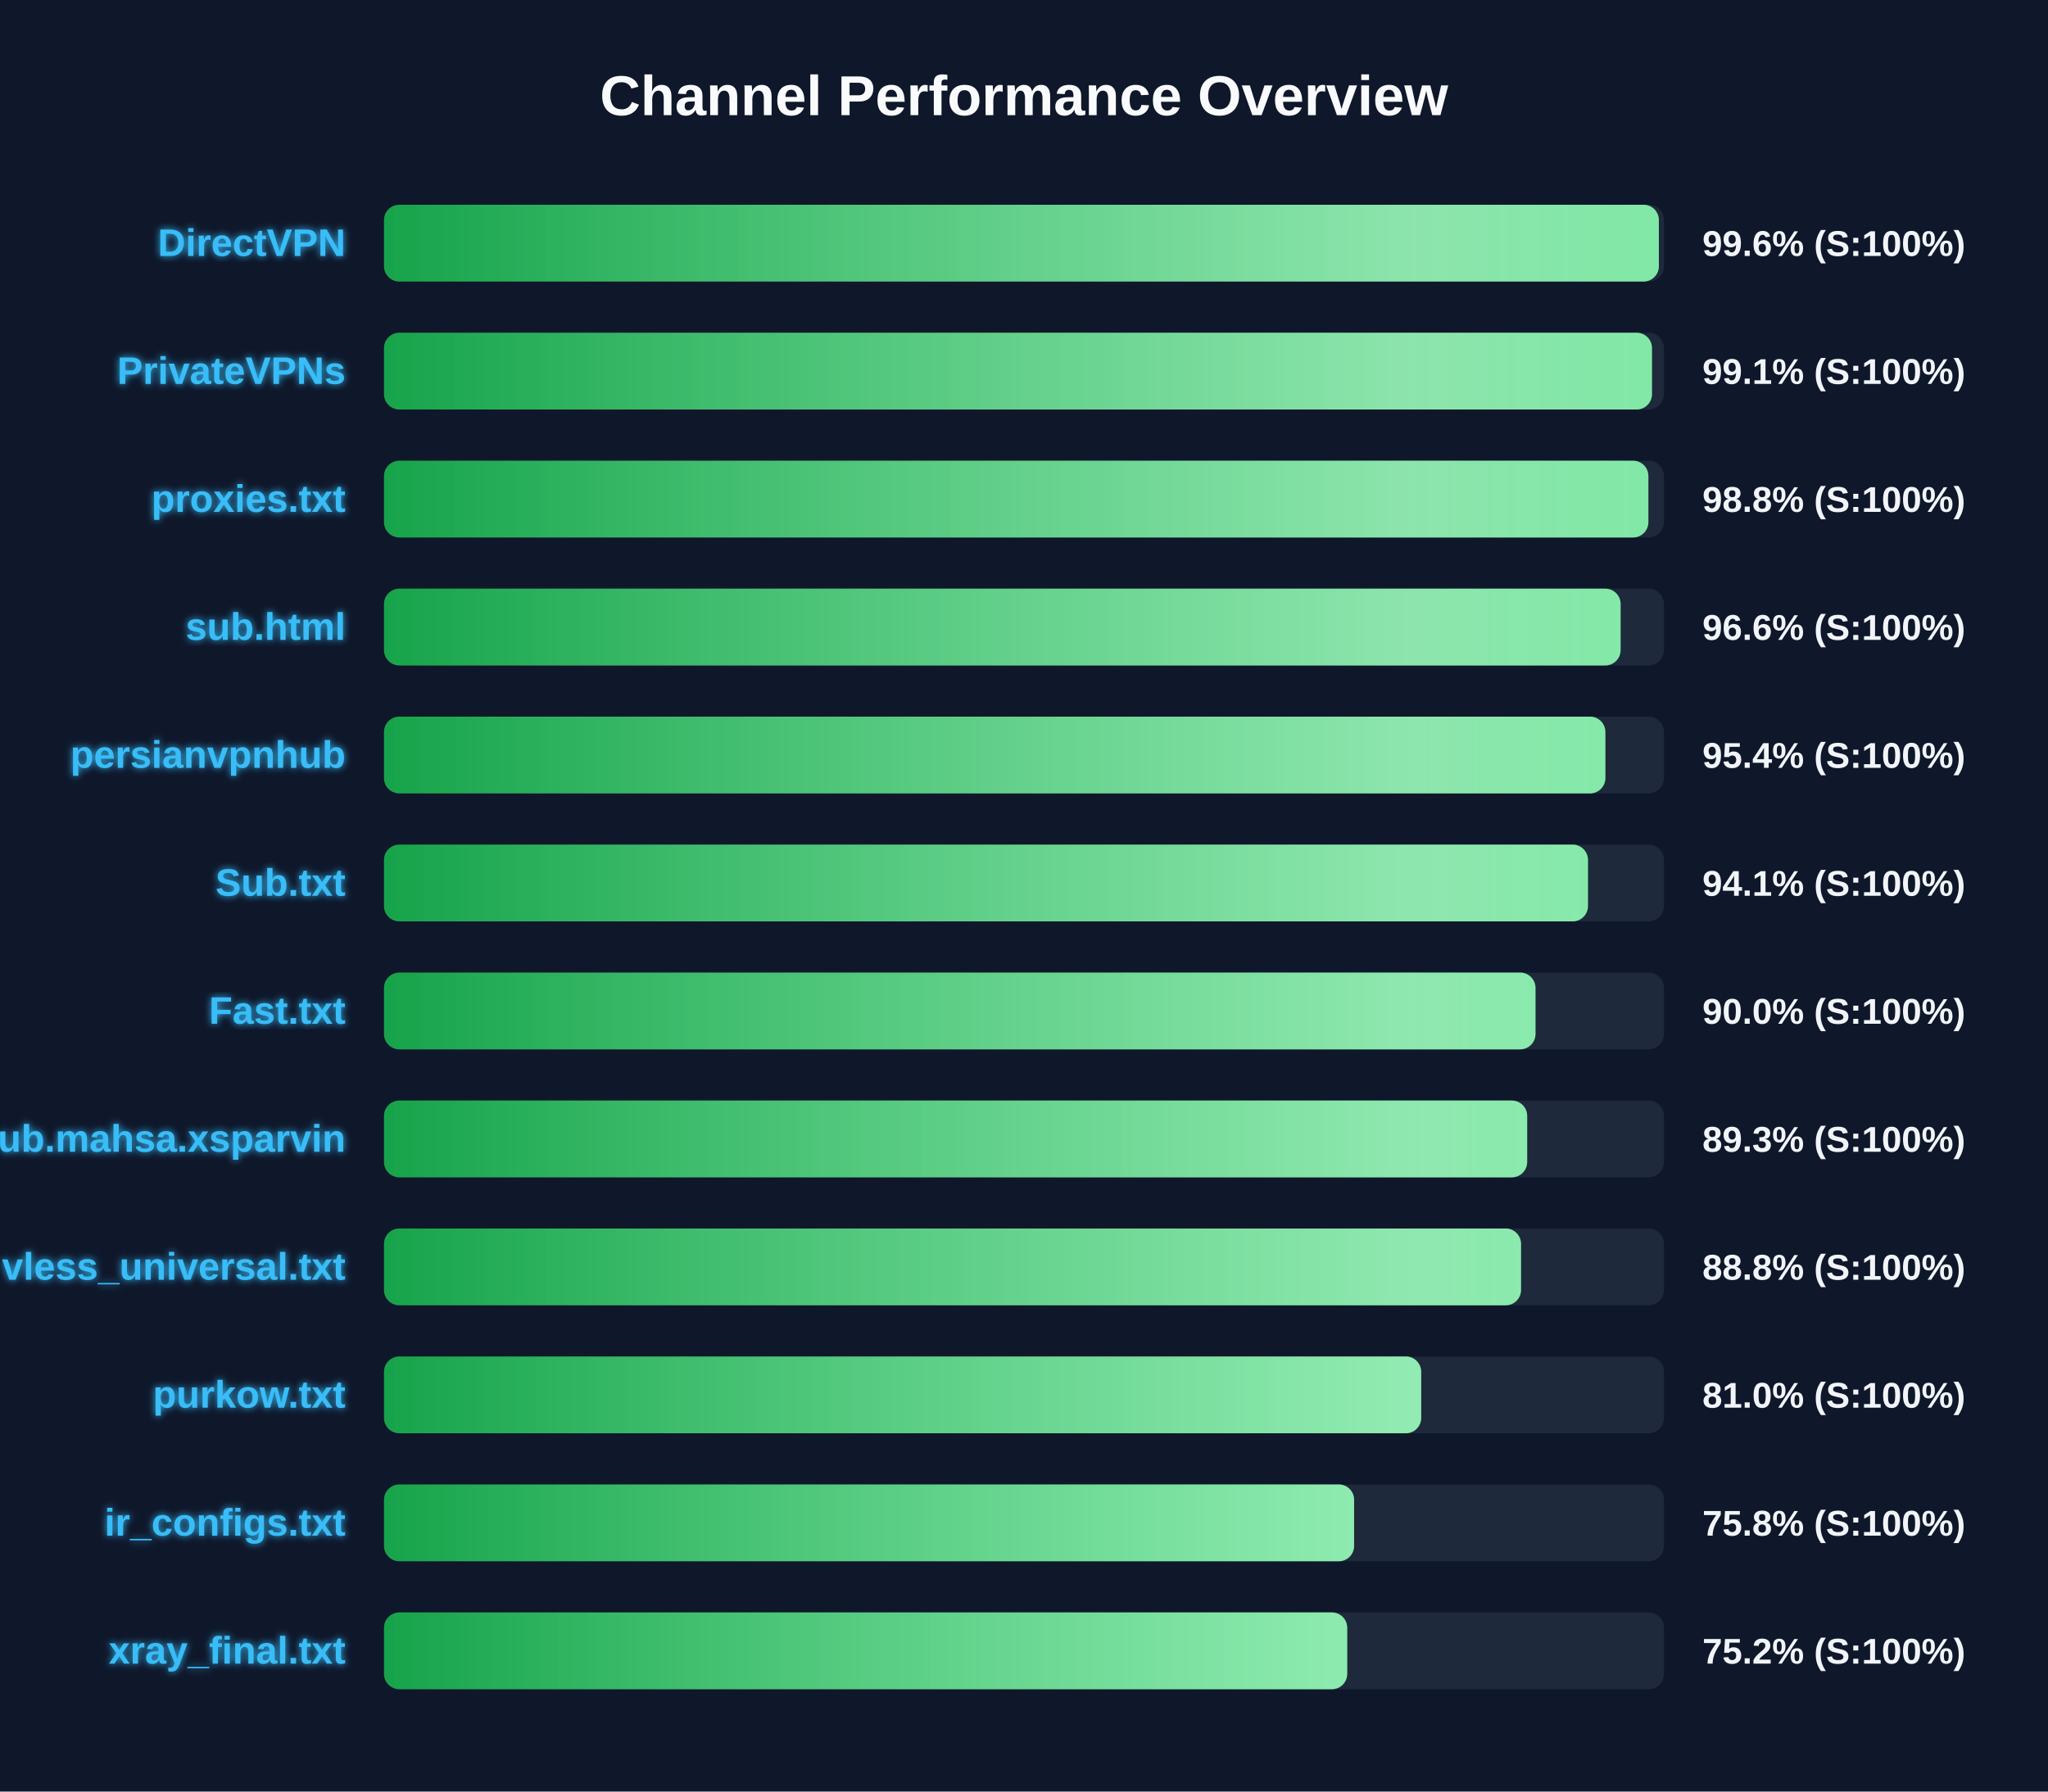
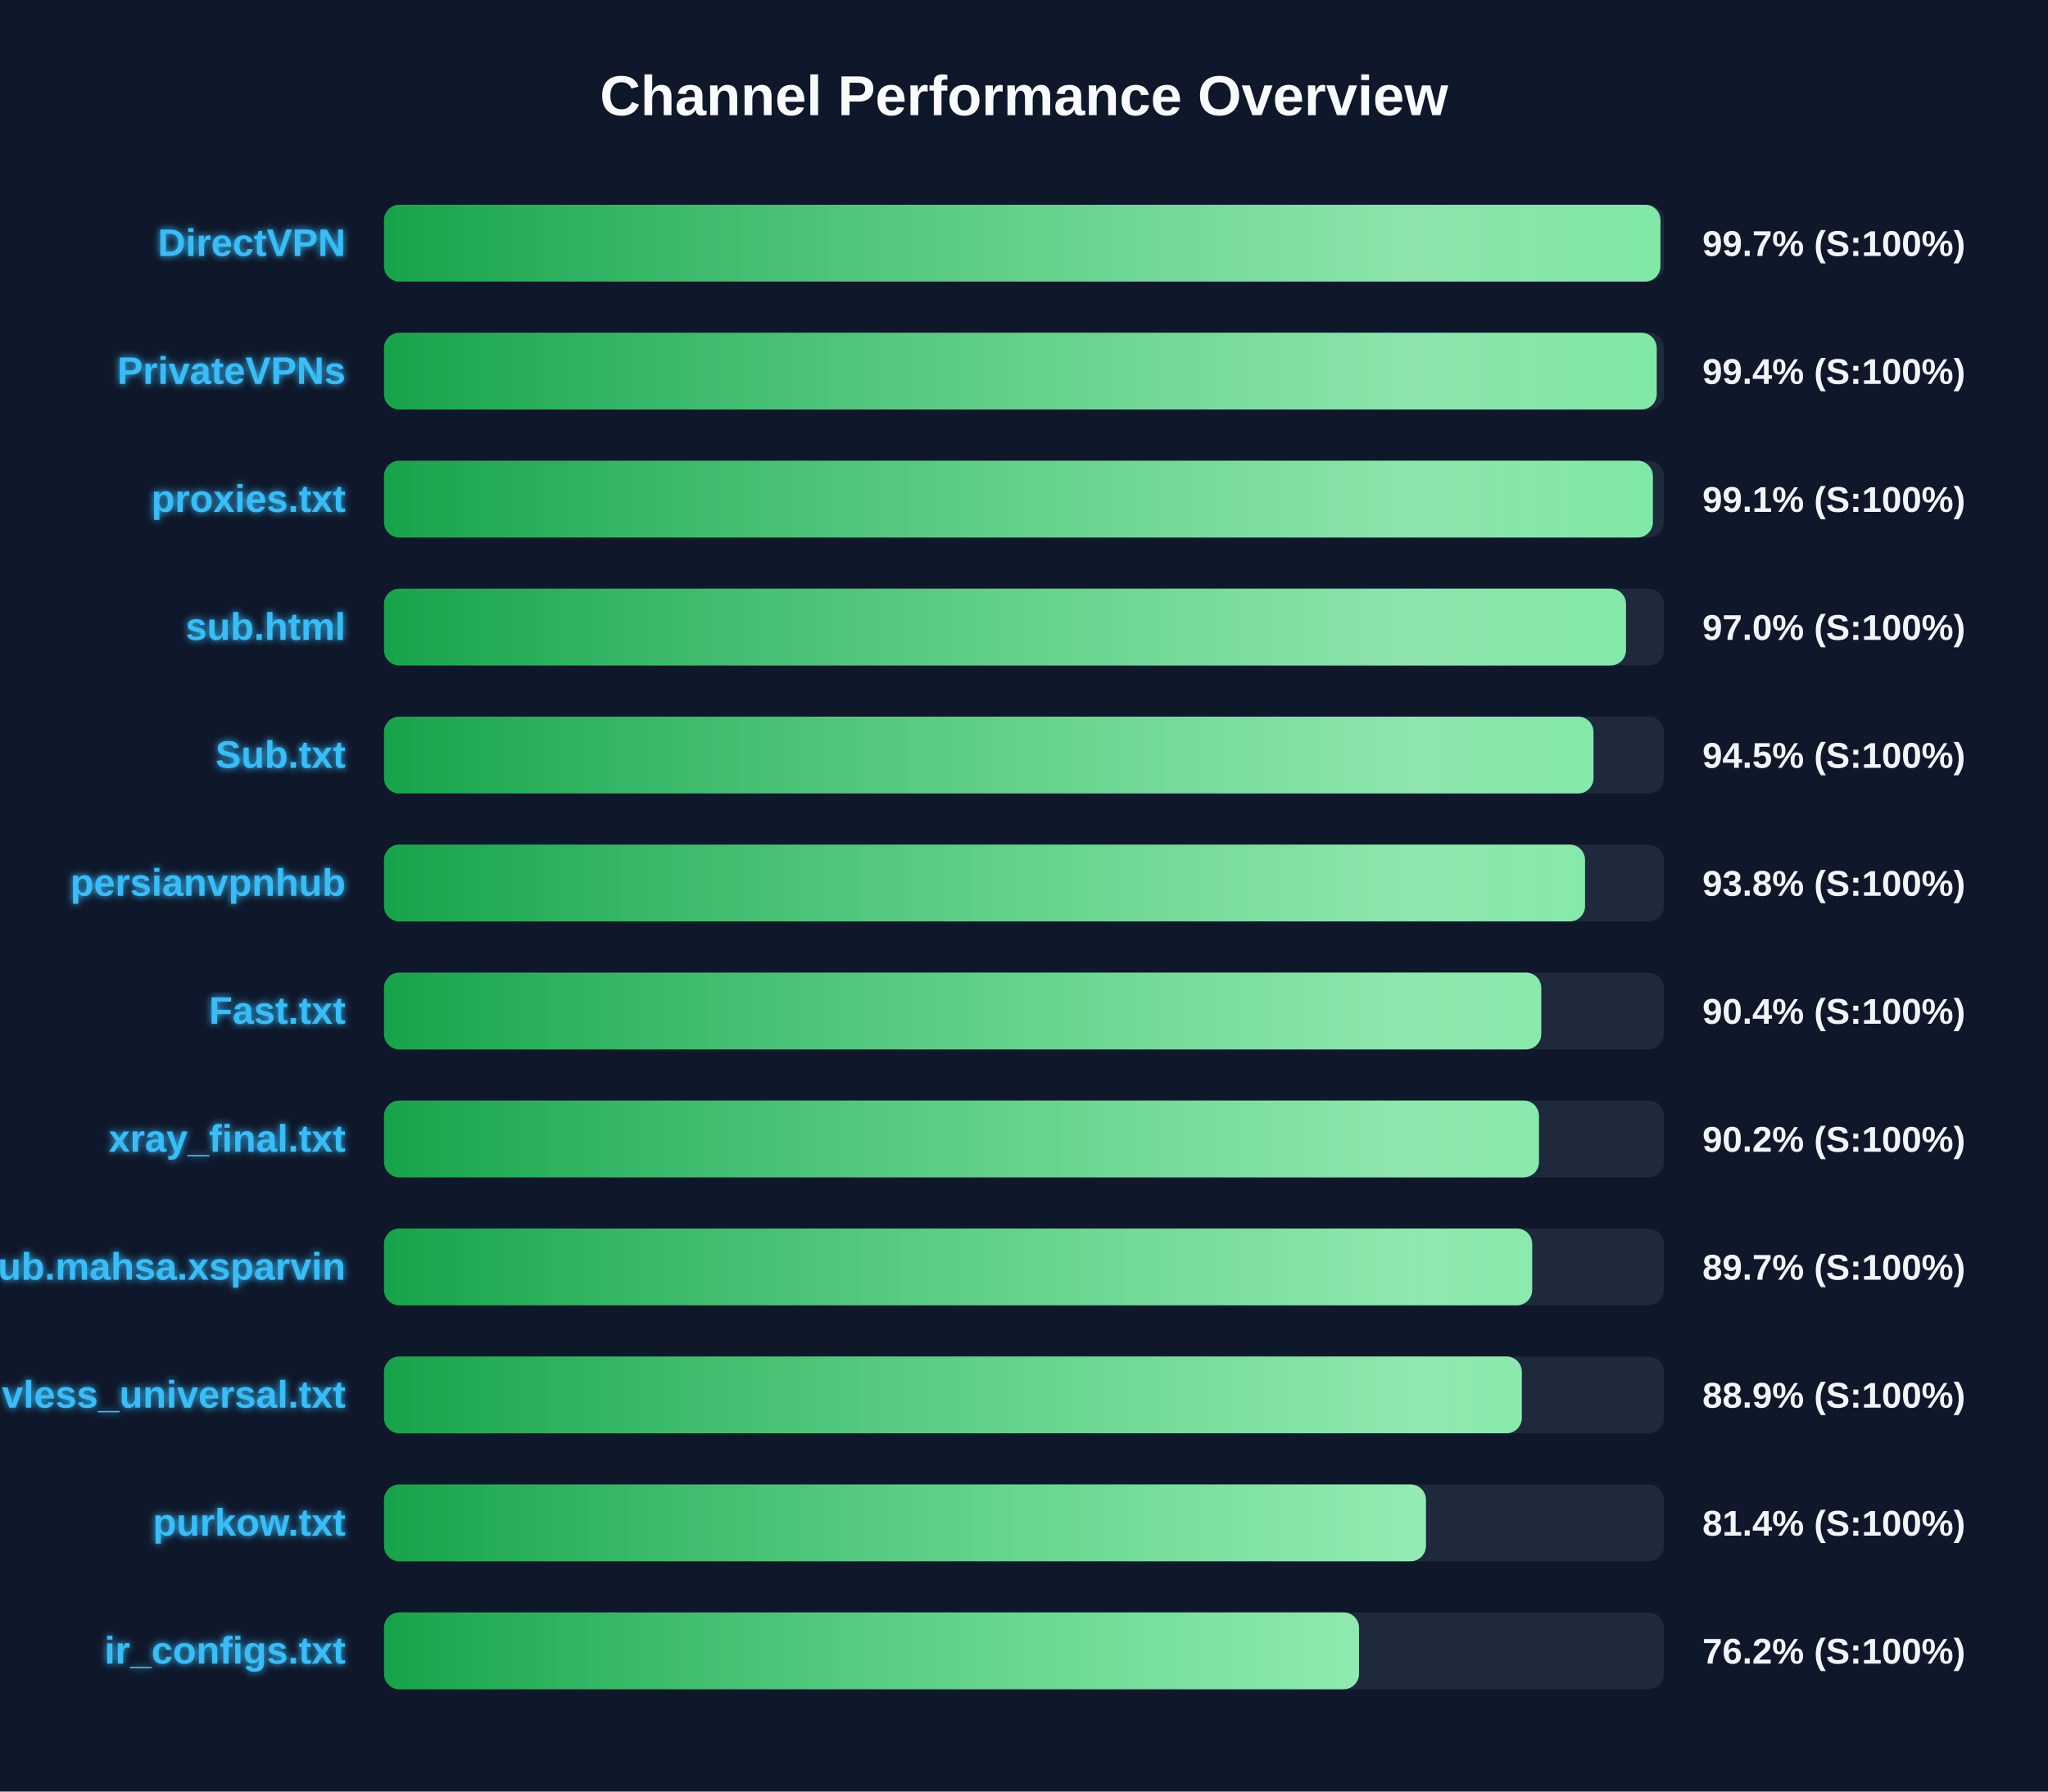
<svg xmlns="http://www.w3.org/2000/svg" width="800" height="700" version="1.1">
  <defs>
    <linearGradient id="grad-green" x1="0%" y1="0%" x2="100%" y2="0%">
      <stop offset="0%" stop-color="#16a34a" />
      <stop offset="100%" stop-color="#4ade80" />
    </linearGradient>
    <linearGradient id="grad-yellow" x1="0%" y1="0%" x2="100%" y2="0%">
      <stop offset="0%" stop-color="#ca8a04" />
      <stop offset="100%" stop-color="#fde047" />
    </linearGradient>
    <linearGradient id="grad-red" x1="0%" y1="0%" x2="100%" y2="0%">
      <stop offset="0%" stop-color="#dc2626" />
      <stop offset="100%" stop-color="#f87171" />
    </linearGradient>
    <linearGradient id="shimmer" x1="0%" y1="0%" x2="100%" y2="0%">
      <stop offset="0%" stop-color="rgba(255,255,255,0)" />
      <stop offset="50%" stop-color="rgba(255,255,255,0.4)" />
      <stop offset="100%" stop-color="rgba(255,255,255,0)" />
    </linearGradient>
    <filter id="glow" x="-20%" y="-20%" width="140%" height="140%">
      <feGaussianBlur stdDeviation="1.5" result="blur" />
      <feComposite in="SourceGraphic" in2="blur" operator="over" />
    </filter>
  </defs>
  <style>
        .bg-rect { fill: #0f172a; }
        .title { font: bold 22px 'Segoe UI', Arial, sans-serif; fill: #f8fafc; }
        .row { font: bold 15px 'Segoe UI', Arial, sans-serif; fill: #38bdf8; filter: url(#glow); }
        .score { font: bold 14px 'Segoe UI', Arial, sans-serif; fill: #f1f5f9; }
        @keyframes shimmer-anim {
            0% { transform: translateX(-100%); }
            100% { transform: translateX(200%); }
        }
        .shimmer-rect {
            animation: shimmer-anim 2.5s infinite linear;
        }
    </style>
  <rect width="100%" height="100%" class="bg-rect" />
  <text x="400" y="45" text-anchor="middle" class="title">Channel Performance Overview</text>
  <rect x="150" y="80" width="500" height="30" fill="#1e293b" rx="6" />
  <clipPath id="clip-0">
-     <rect x="150" y="80" width="498.0" height="30" rx="6" />
+     <rect x="150" y="80" width="498.6" height="30" rx="6" />
  </clipPath>
-   <rect x="150" y="80" width="498.0" height="30" fill="url(#grad-green)" rx="6" />
+   <rect x="150" y="80" width="498.6" height="30" fill="url(#grad-green)" rx="6" />
  <g clip-path="url(#clip-0)">
    <rect x="150" y="80" width="100%" height="30" fill="url(#shimmer)" class="shimmer-rect" />
  </g>
  <text x="135" y="100" text-anchor="end" class="row">DirectVPN</text>
-   <text x="665" y="100" text-anchor="start" class="score">99.6% (S:100%)</text>
+   <text x="665" y="100" text-anchor="start" class="score">99.7% (S:100%)</text>
  <rect x="150" y="130" width="500" height="30" fill="#1e293b" rx="6" />
  <clipPath id="clip-1">
-     <rect x="150" y="130" width="495.3" height="30" rx="6" />
+     <rect x="150" y="130" width="497.15" height="30" rx="6" />
  </clipPath>
-   <rect x="150" y="130" width="495.3" height="30" fill="url(#grad-green)" rx="6" />
+   <rect x="150" y="130" width="497.15" height="30" fill="url(#grad-green)" rx="6" />
  <g clip-path="url(#clip-1)">
    <rect x="150" y="130" width="100%" height="30" fill="url(#shimmer)" class="shimmer-rect" />
  </g>
  <text x="135" y="150" text-anchor="end" class="row">PrivateVPNs</text>
-   <text x="665" y="150" text-anchor="start" class="score">99.1% (S:100%)</text>
+   <text x="665" y="150" text-anchor="start" class="score">99.4% (S:100%)</text>
  <rect x="150" y="180" width="500" height="30" fill="#1e293b" rx="6" />
  <clipPath id="clip-2">
-     <rect x="150" y="180" width="493.9" height="30" rx="6" />
+     <rect x="150" y="180" width="495.65" height="30" rx="6" />
  </clipPath>
-   <rect x="150" y="180" width="493.9" height="30" fill="url(#grad-green)" rx="6" />
+   <rect x="150" y="180" width="495.65" height="30" fill="url(#grad-green)" rx="6" />
  <g clip-path="url(#clip-2)">
    <rect x="150" y="180" width="100%" height="30" fill="url(#shimmer)" class="shimmer-rect" />
  </g>
  <text x="135" y="200" text-anchor="end" class="row">proxies.txt</text>
-   <text x="665" y="200" text-anchor="start" class="score">98.8% (S:100%)</text>
+   <text x="665" y="200" text-anchor="start" class="score">99.1% (S:100%)</text>
  <rect x="150" y="230" width="500" height="30" fill="#1e293b" rx="6" />
  <clipPath id="clip-3">
-     <rect x="150" y="230" width="483.05" height="30" rx="6" />
+     <rect x="150" y="230" width="485.15" height="30" rx="6" />
  </clipPath>
-   <rect x="150" y="230" width="483.05" height="30" fill="url(#grad-green)" rx="6" />
+   <rect x="150" y="230" width="485.15" height="30" fill="url(#grad-green)" rx="6" />
  <g clip-path="url(#clip-3)">
    <rect x="150" y="230" width="100%" height="30" fill="url(#shimmer)" class="shimmer-rect" />
  </g>
  <text x="135" y="250" text-anchor="end" class="row">sub.html</text>
-   <text x="665" y="250" text-anchor="start" class="score">96.6% (S:100%)</text>
+   <text x="665" y="250" text-anchor="start" class="score">97.0% (S:100%)</text>
  <rect x="150" y="280" width="500" height="30" fill="#1e293b" rx="6" />
  <clipPath id="clip-4">
-     <rect x="150" y="280" width="477.1" height="30" rx="6" />
+     <rect x="150" y="280" width="472.45" height="30" rx="6" />
  </clipPath>
-   <rect x="150" y="280" width="477.1" height="30" fill="url(#grad-green)" rx="6" />
+   <rect x="150" y="280" width="472.45" height="30" fill="url(#grad-green)" rx="6" />
  <g clip-path="url(#clip-4)">
    <rect x="150" y="280" width="100%" height="30" fill="url(#shimmer)" class="shimmer-rect" />
  </g>
-   <text x="135" y="300" text-anchor="end" class="row">persianvpnhub</text>
-   <text x="665" y="300" text-anchor="start" class="score">95.4% (S:100%)</text>
+   <text x="135" y="300" text-anchor="end" class="row">Sub.txt</text>
+   <text x="665" y="300" text-anchor="start" class="score">94.5% (S:100%)</text>
  <rect x="150" y="330" width="500" height="30" fill="#1e293b" rx="6" />
  <clipPath id="clip-5">
-     <rect x="150" y="330" width="470.3" height="30" rx="6" />
+     <rect x="150" y="330" width="469.15" height="30" rx="6" />
  </clipPath>
-   <rect x="150" y="330" width="470.3" height="30" fill="url(#grad-green)" rx="6" />
+   <rect x="150" y="330" width="469.15" height="30" fill="url(#grad-green)" rx="6" />
  <g clip-path="url(#clip-5)">
    <rect x="150" y="330" width="100%" height="30" fill="url(#shimmer)" class="shimmer-rect" />
  </g>
-   <text x="135" y="350" text-anchor="end" class="row">Sub.txt</text>
-   <text x="665" y="350" text-anchor="start" class="score">94.1% (S:100%)</text>
+   <text x="135" y="350" text-anchor="end" class="row">persianvpnhub</text>
+   <text x="665" y="350" text-anchor="start" class="score">93.8% (S:100%)</text>
  <rect x="150" y="380" width="500" height="30" fill="#1e293b" rx="6" />
  <clipPath id="clip-6">
-     <rect x="150" y="380" width="449.8" height="30" rx="6" />
+     <rect x="150" y="380" width="452.05" height="30" rx="6" />
  </clipPath>
-   <rect x="150" y="380" width="449.8" height="30" fill="url(#grad-green)" rx="6" />
+   <rect x="150" y="380" width="452.05" height="30" fill="url(#grad-green)" rx="6" />
  <g clip-path="url(#clip-6)">
    <rect x="150" y="380" width="100%" height="30" fill="url(#shimmer)" class="shimmer-rect" />
  </g>
  <text x="135" y="400" text-anchor="end" class="row">Fast.txt</text>
-   <text x="665" y="400" text-anchor="start" class="score">90.0% (S:100%)</text>
+   <text x="665" y="400" text-anchor="start" class="score">90.4% (S:100%)</text>
  <rect x="150" y="430" width="500" height="30" fill="#1e293b" rx="6" />
  <clipPath id="clip-7">
-     <rect x="150" y="430" width="446.55" height="30" rx="6" />
+     <rect x="150" y="430" width="451.15" height="30" rx="6" />
  </clipPath>
-   <rect x="150" y="430" width="446.55" height="30" fill="url(#grad-green)" rx="6" />
+   <rect x="150" y="430" width="451.15" height="30" fill="url(#grad-green)" rx="6" />
  <g clip-path="url(#clip-7)">
    <rect x="150" y="430" width="100%" height="30" fill="url(#shimmer)" class="shimmer-rect" />
  </g>
-   <text x="135" y="450" text-anchor="end" class="row">Sub.mahsa.xsparvin</text>
-   <text x="665" y="450" text-anchor="start" class="score">89.3% (S:100%)</text>
+   <text x="135" y="450" text-anchor="end" class="row">xray_final.txt</text>
+   <text x="665" y="450" text-anchor="start" class="score">90.2% (S:100%)</text>
  <rect x="150" y="480" width="500" height="30" fill="#1e293b" rx="6" />
  <clipPath id="clip-8">
-     <rect x="150" y="480" width="444.15" height="30" rx="6" />
+     <rect x="150" y="480" width="448.5" height="30" rx="6" />
  </clipPath>
-   <rect x="150" y="480" width="444.15" height="30" fill="url(#grad-green)" rx="6" />
+   <rect x="150" y="480" width="448.5" height="30" fill="url(#grad-green)" rx="6" />
  <g clip-path="url(#clip-8)">
    <rect x="150" y="480" width="100%" height="30" fill="url(#shimmer)" class="shimmer-rect" />
  </g>
-   <text x="135" y="500" text-anchor="end" class="row">vless_universal.txt</text>
-   <text x="665" y="500" text-anchor="start" class="score">88.8% (S:100%)</text>
+   <text x="135" y="500" text-anchor="end" class="row">Sub.mahsa.xsparvin</text>
+   <text x="665" y="500" text-anchor="start" class="score">89.7% (S:100%)</text>
  <rect x="150" y="530" width="500" height="30" fill="#1e293b" rx="6" />
  <clipPath id="clip-9">
-     <rect x="150" y="530" width="405.15" height="30" rx="6" />
+     <rect x="150" y="530" width="444.45" height="30" rx="6" />
  </clipPath>
-   <rect x="150" y="530" width="405.15" height="30" fill="url(#grad-green)" rx="6" />
+   <rect x="150" y="530" width="444.45" height="30" fill="url(#grad-green)" rx="6" />
  <g clip-path="url(#clip-9)">
    <rect x="150" y="530" width="100%" height="30" fill="url(#shimmer)" class="shimmer-rect" />
  </g>
-   <text x="135" y="550" text-anchor="end" class="row">purkow.txt</text>
-   <text x="665" y="550" text-anchor="start" class="score">81.0% (S:100%)</text>
+   <text x="135" y="550" text-anchor="end" class="row">vless_universal.txt</text>
+   <text x="665" y="550" text-anchor="start" class="score">88.9% (S:100%)</text>
  <rect x="150" y="580" width="500" height="30" fill="#1e293b" rx="6" />
  <clipPath id="clip-10">
-     <rect x="150" y="580" width="378.95" height="30" rx="6" />
+     <rect x="150" y="580" width="407.0" height="30" rx="6" />
  </clipPath>
-   <rect x="150" y="580" width="378.95" height="30" fill="url(#grad-green)" rx="6" />
+   <rect x="150" y="580" width="407.0" height="30" fill="url(#grad-green)" rx="6" />
  <g clip-path="url(#clip-10)">
    <rect x="150" y="580" width="100%" height="30" fill="url(#shimmer)" class="shimmer-rect" />
  </g>
-   <text x="135" y="600" text-anchor="end" class="row">ir_configs.txt</text>
-   <text x="665" y="600" text-anchor="start" class="score">75.8% (S:100%)</text>
+   <text x="135" y="600" text-anchor="end" class="row">purkow.txt</text>
+   <text x="665" y="600" text-anchor="start" class="score">81.4% (S:100%)</text>
  <rect x="150" y="630" width="500" height="30" fill="#1e293b" rx="6" />
  <clipPath id="clip-11">
-     <rect x="150" y="630" width="376.25" height="30" rx="6" />
+     <rect x="150" y="630" width="380.85" height="30" rx="6" />
  </clipPath>
-   <rect x="150" y="630" width="376.25" height="30" fill="url(#grad-green)" rx="6" />
+   <rect x="150" y="630" width="380.85" height="30" fill="url(#grad-green)" rx="6" />
  <g clip-path="url(#clip-11)">
    <rect x="150" y="630" width="100%" height="30" fill="url(#shimmer)" class="shimmer-rect" />
  </g>
-   <text x="135" y="650" text-anchor="end" class="row">xray_final.txt</text>
-   <text x="665" y="650" text-anchor="start" class="score">75.2% (S:100%)</text>
+   <text x="135" y="650" text-anchor="end" class="row">ir_configs.txt</text>
+   <text x="665" y="650" text-anchor="start" class="score">76.2% (S:100%)</text>
</svg>
